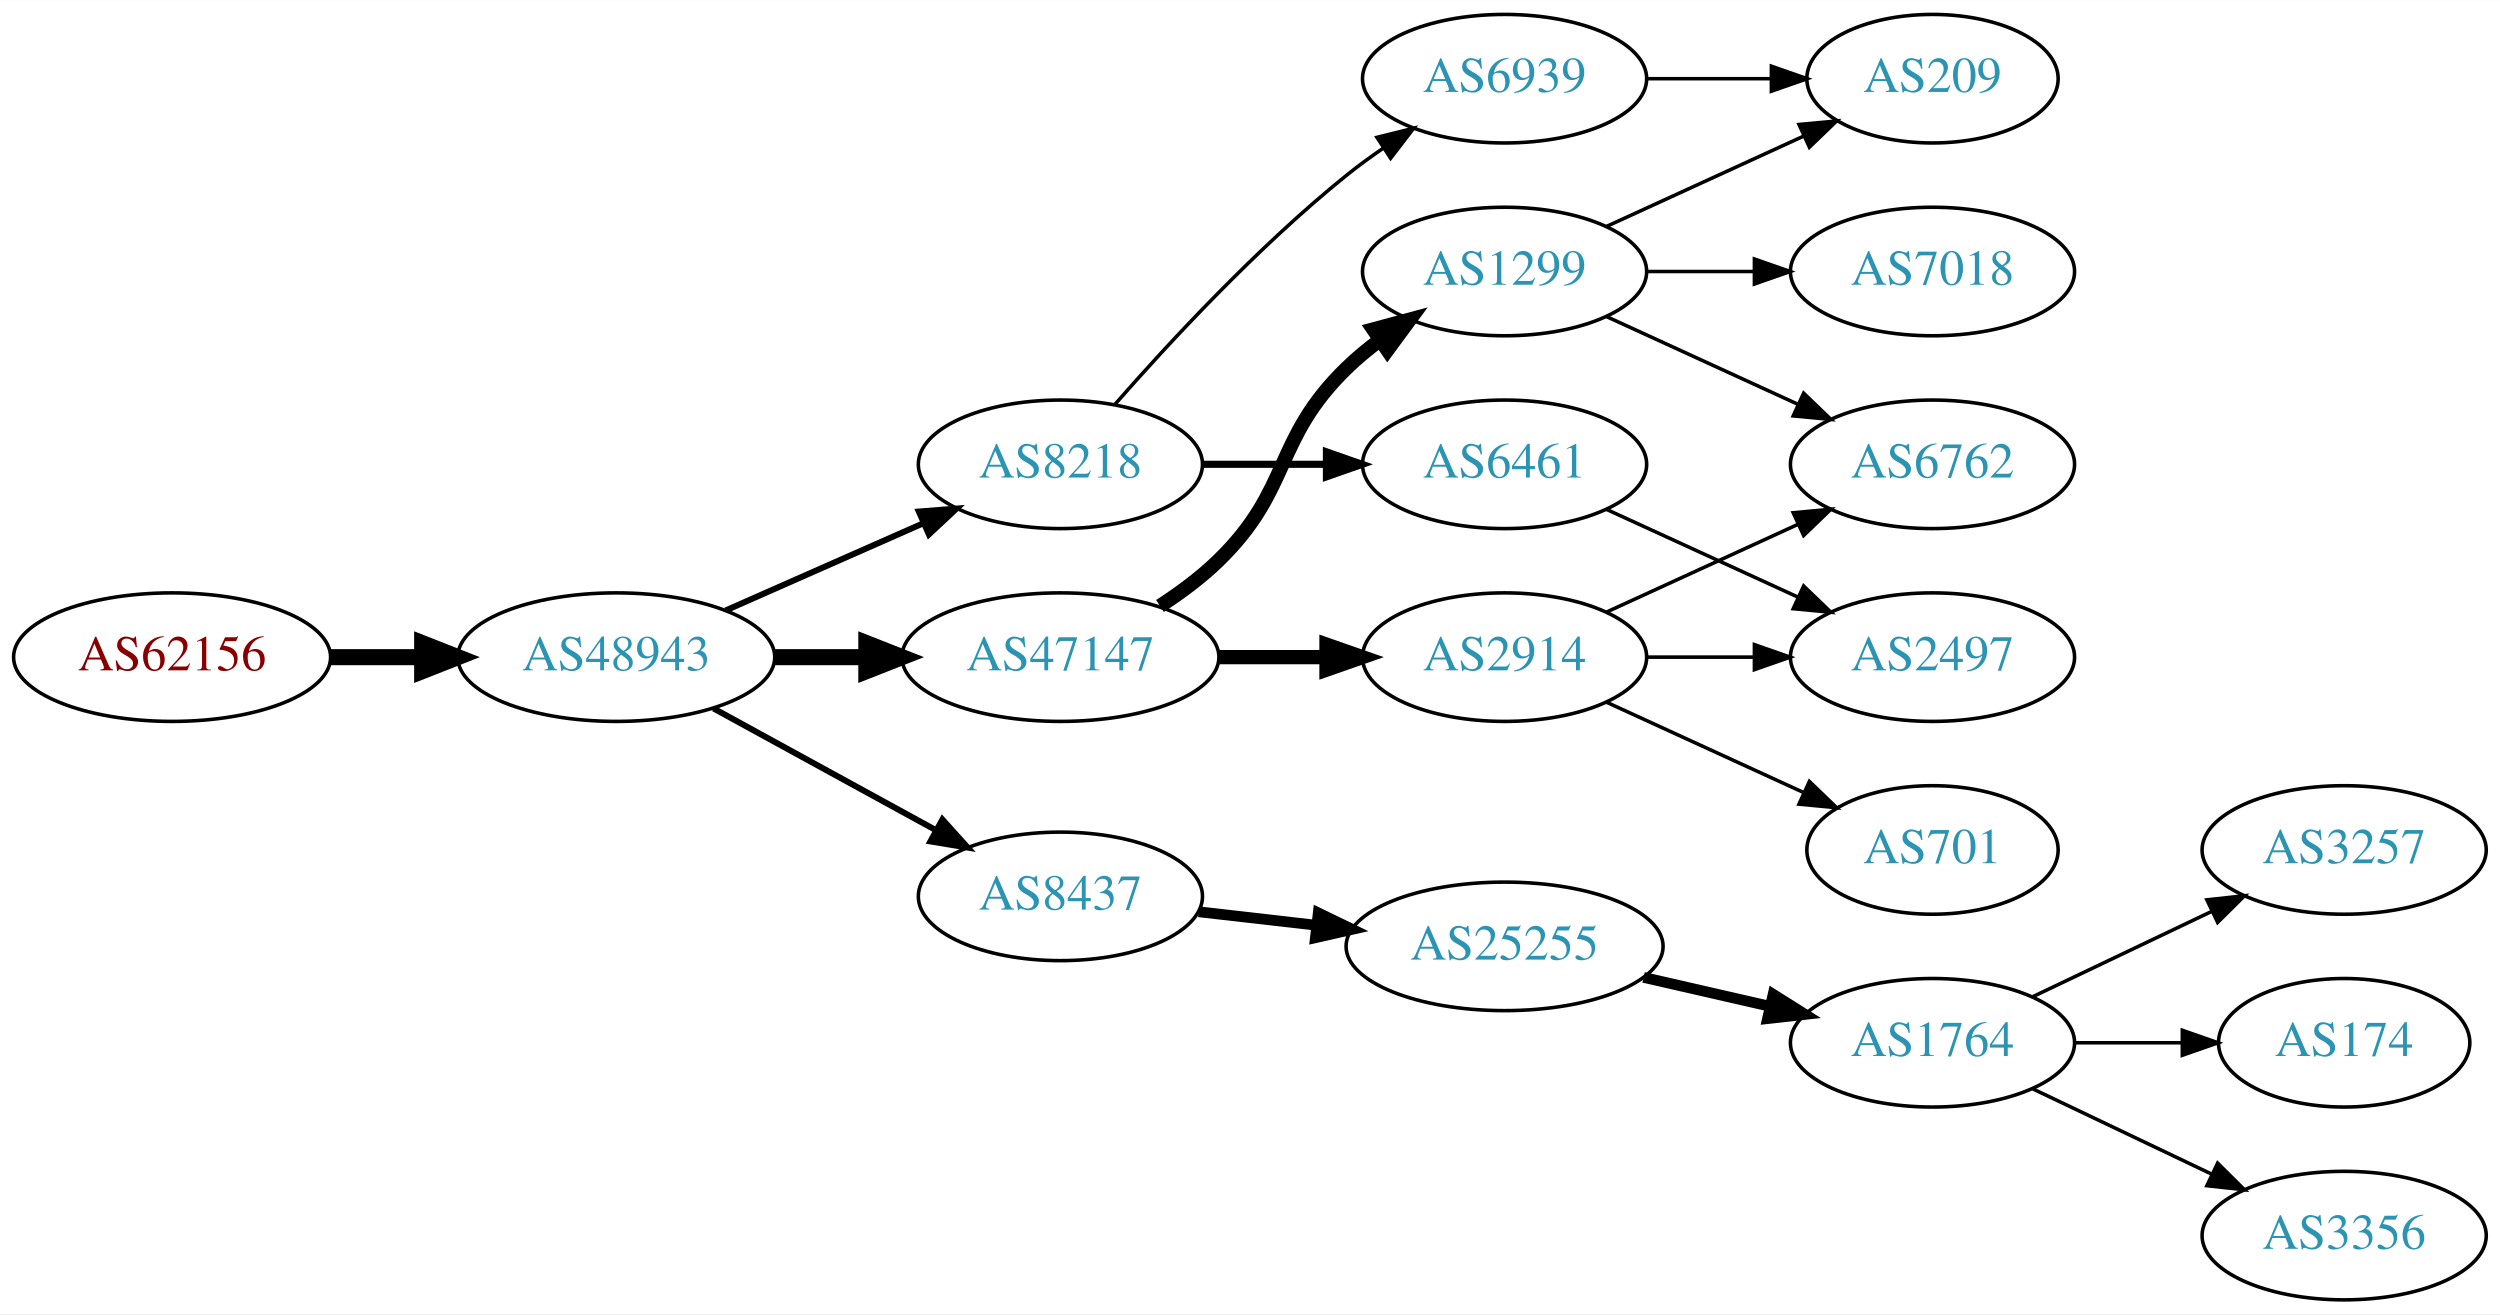
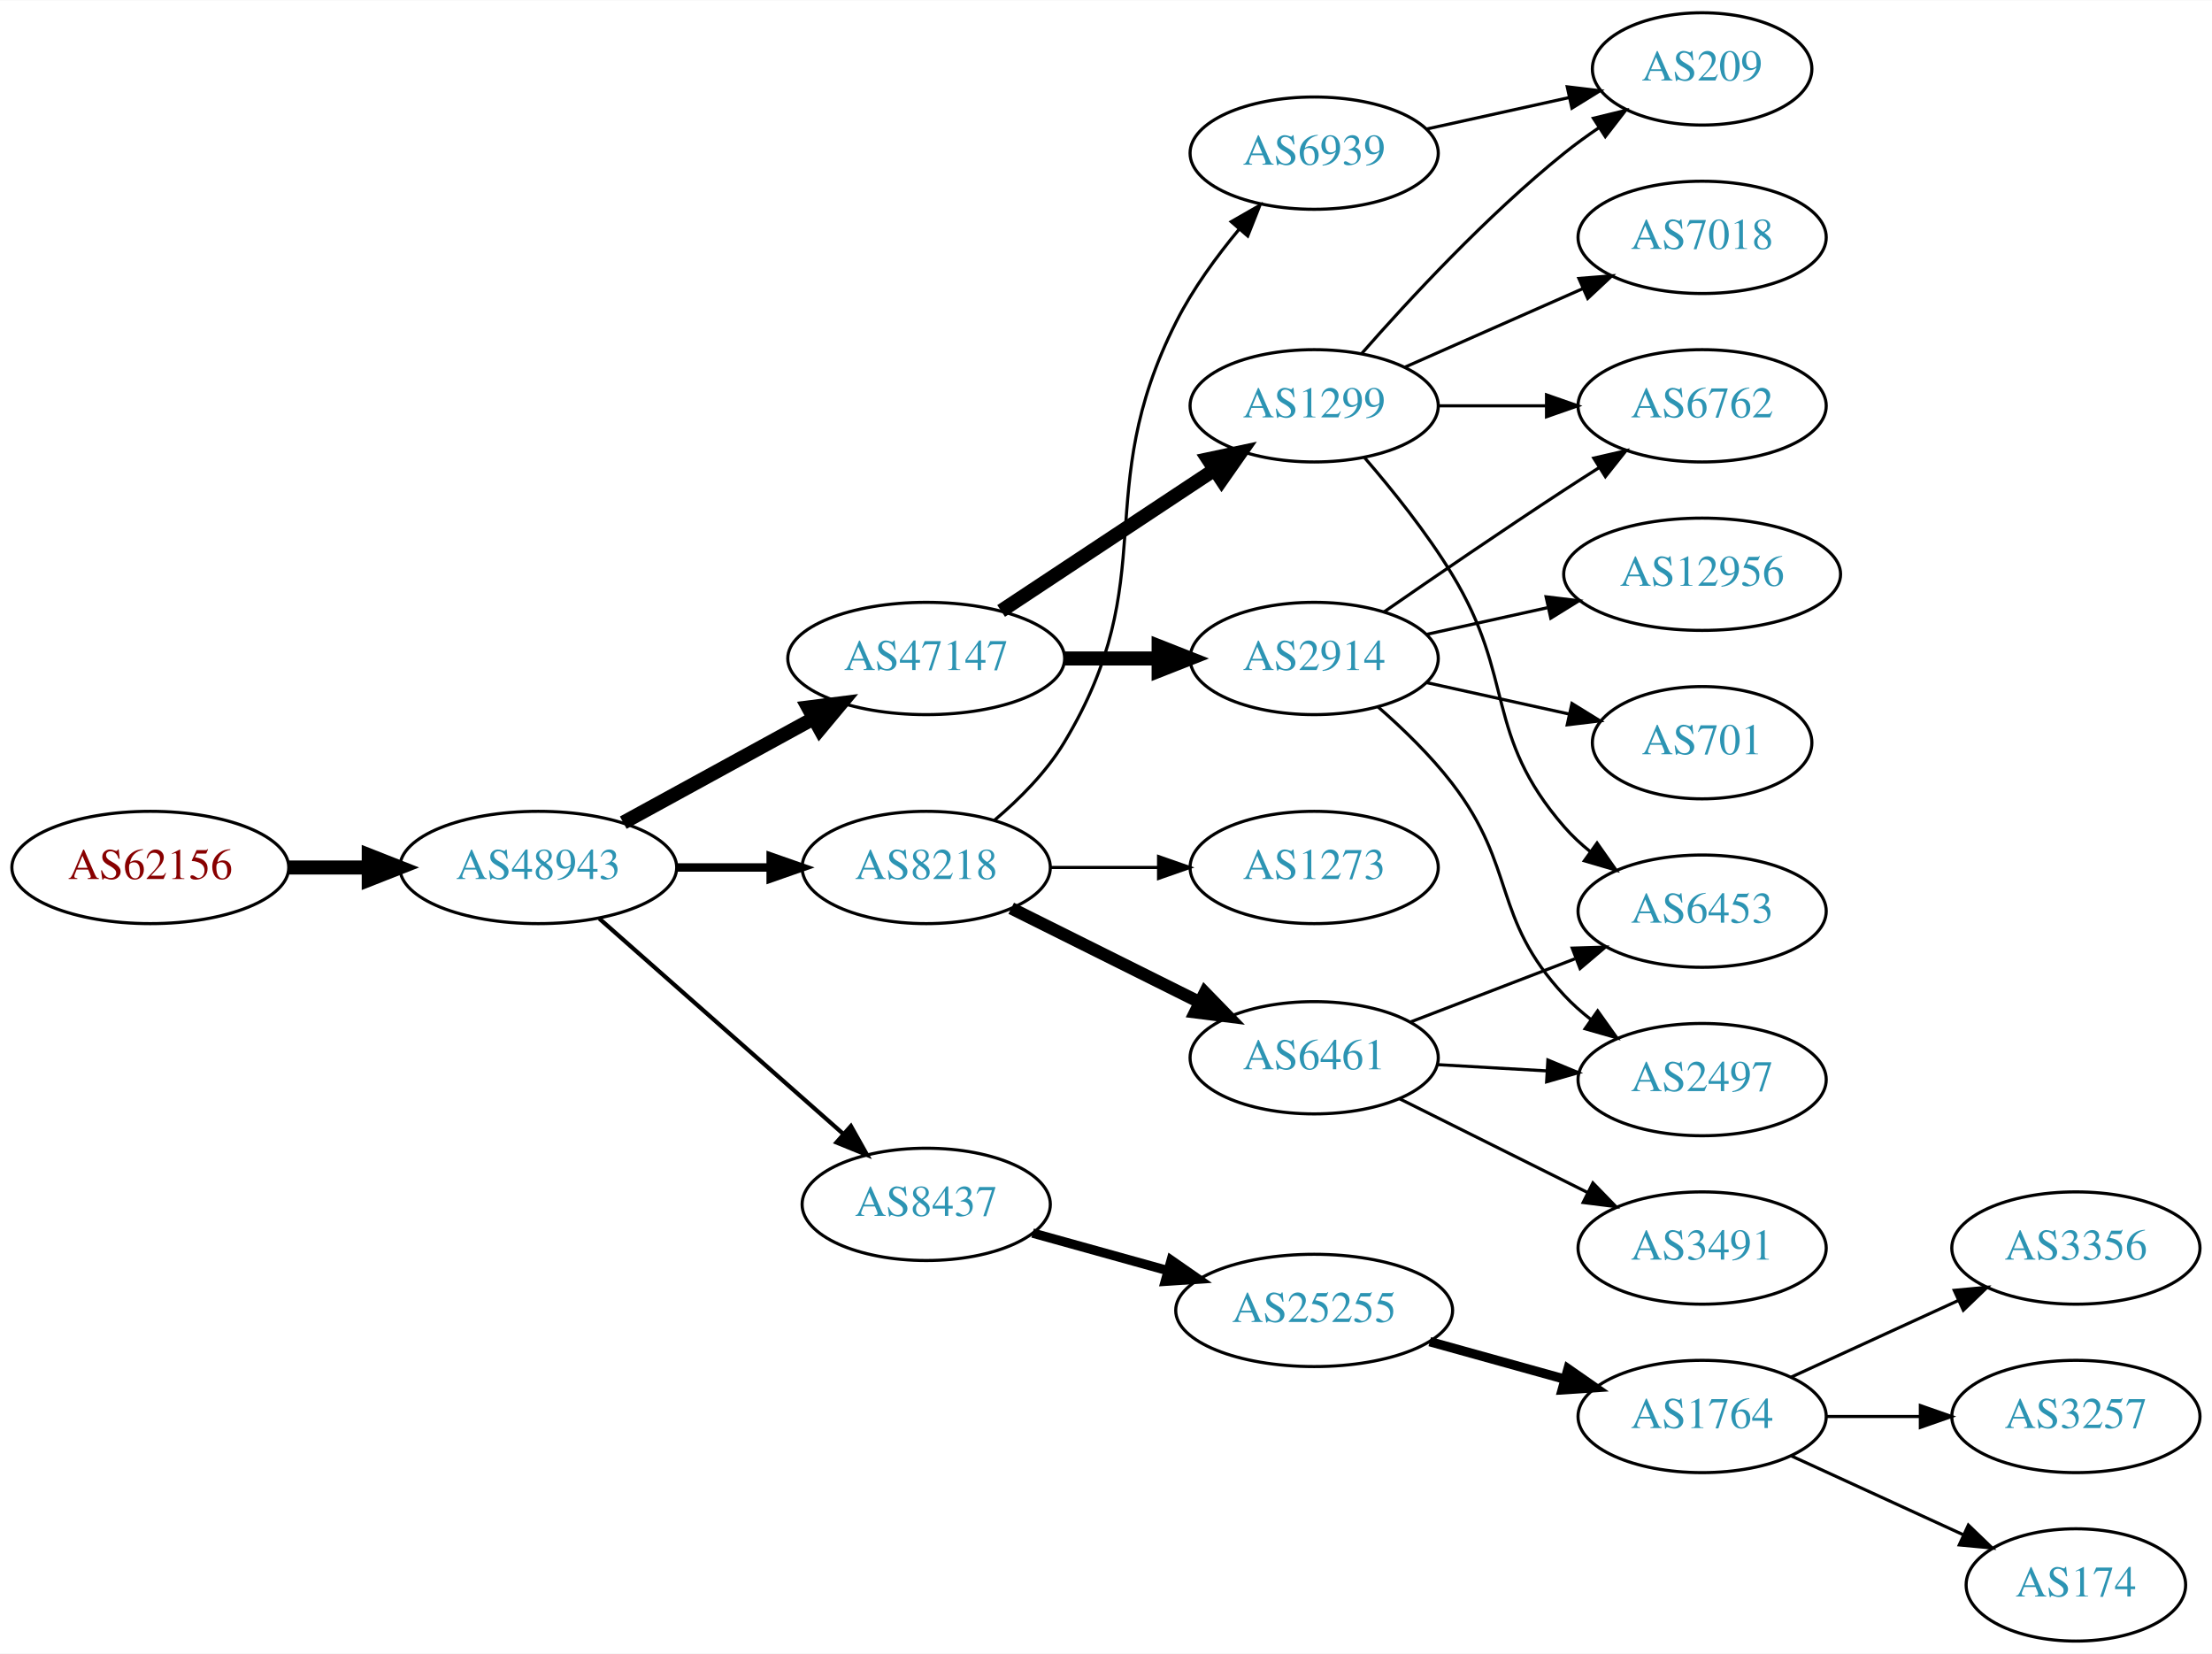
- <svg xmlns="http://www.w3.org/2000/svg" xmlns:xlink="http://www.w3.org/1999/xlink" width="700pt" height="368pt" viewBox="0.00 0.00 700.15 368.00">
-   <g id="graph0" class="graph" transform="scale(1 1) rotate(0) translate(4 364)">
-     <polygon fill="white" stroke="none" points="-4,4 -4,-364 696.155,-364 696.155,4 -4,4" />
+ <svg xmlns="http://www.w3.org/2000/svg" xmlns:xlink="http://www.w3.org/1999/xlink" width="709pt" height="530pt" viewBox="0.00 0.00 709.25 530.00">
+   <g id="graph0" class="graph" transform="scale(1 1) rotate(0) translate(4 526)">
+     <polygon fill="white" stroke="none" points="-4,4 -4,-526 705.254,-526 705.254,4 -4,4" />
    <g id="node1" class="node">
      <g id="a_node1">
        <a xlink:href="/asn/62156" xlink:title="AS62156 ~ HXS GmbH [AT]">
-           <ellipse fill="#ffffff" stroke="black" cx="44.196" cy="-180" rx="44.393" ry="18" />
-           <text text-anchor="middle" x="44.196" y="-176.3" font-family="Times,serif" font-size="14.00" fill="#880000">AS62156</text>
+           <ellipse fill="#ffffff" stroke="black" cx="44.196" cy="-248" rx="44.393" ry="18" />
+           <text text-anchor="middle" x="44.196" y="-244.3" font-family="Times,serif" font-size="14.00" fill="#880000">AS62156</text>
        </a>
      </g>
    </g>
    <g id="node2" class="node">
      <g id="a_node2">
        <a xlink:href="/asn/48943" xlink:title="AS48943 ~ KAPPER NETWORK-COMMUNICATIONS GmbH [AT]">
-           <ellipse fill="#ffffff" stroke="black" cx="168.588" cy="-180" rx="44.393" ry="18" />
-           <text text-anchor="middle" x="168.588" y="-176.3" font-family="Times,serif" font-size="14.00" fill="#2c94b3">AS48943</text>
+           <ellipse fill="#ffffff" stroke="black" cx="168.588" cy="-248" rx="44.393" ry="18" />
+           <text text-anchor="middle" x="168.588" y="-244.3" font-family="Times,serif" font-size="14.00" fill="#2c94b3">AS48943</text>
        </a>
      </g>
    </g>
    <g id="edge1" class="edge">
-       <path fill="none" stroke="black" stroke-width="4.5" d="M88.692,-180C96.898,-180 105.569,-180 114.041,-180" />
-       <polygon fill="black" stroke="black" stroke-width="4.5" points="114.233,-183.938 124.233,-180 114.233,-176.063 114.233,-183.938" />
+       <path fill="none" stroke="black" stroke-width="4.5" d="M88.692,-248C96.898,-248 105.569,-248 114.041,-248" />
+       <polygon fill="black" stroke="black" stroke-width="4.5" points="114.233,-251.938 124.233,-248 114.233,-244.063 114.233,-251.938" />
    </g>
    <g id="node3" class="node">
      <g id="a_node3">
        <a xlink:href="/asn/8218" xlink:title="AS8218 ~ legacy Neotelecoms [FR]">
-           <ellipse fill="#ffffff" stroke="black" cx="292.98" cy="-234" rx="39.794" ry="18" />
-           <text text-anchor="middle" x="292.98" y="-230.3" font-family="Times,serif" font-size="14.00" fill="#2c94b3">AS8218</text>
+           <ellipse fill="#ffffff" stroke="black" cx="292.98" cy="-248" rx="39.794" ry="18" />
+           <text text-anchor="middle" x="292.98" y="-244.3" font-family="Times,serif" font-size="14.00" fill="#2c94b3">AS8218</text>
        </a>
      </g>
    </g>
    <g id="edge2" class="edge">
-       <path fill="none" stroke="black" stroke-width="1.688" d="M199.216,-193.072C215.81,-200.393 236.67,-209.597 254.403,-217.421" />
-       <polygon fill="black" stroke="black" stroke-width="1.688" points="253.325,-220.77 263.887,-221.605 256.151,-214.366 253.325,-220.77" />
+       <path fill="none" stroke="black" stroke-width="2.7" d="M213.084,-248C222.773,-248 233.11,-248 243.002,-248" />
+       <polygon fill="black" stroke="black" stroke-width="2.7" points="243.105,-251.5 253.105,-248 243.105,-244.5 243.105,-251.5" />
    </g>
    <g id="node4" class="node">
      <g id="a_node4">
        <a xlink:href="/asn/47147" xlink:title="AS47147 ~ ANEXIA Internetdienstleistungs GmbH [AT]">
-           <ellipse fill="#ffffff" stroke="black" cx="292.98" cy="-180" rx="44.393" ry="18" />
-           <text text-anchor="middle" x="292.98" y="-176.3" font-family="Times,serif" font-size="14.00" fill="#2c94b3">AS47147</text>
+           <ellipse fill="#ffffff" stroke="black" cx="292.98" cy="-315" rx="44.393" ry="18" />
+           <text text-anchor="middle" x="292.98" y="-311.3" font-family="Times,serif" font-size="14.00" fill="#2c94b3">AS47147</text>
        </a>
      </g>
    </g>
    <g id="edge3" class="edge">
-       <path fill="none" stroke="black" stroke-width="4.5" d="M213.084,-180C221.29,-180 229.961,-180 238.434,-180" />
-       <polygon fill="black" stroke="black" stroke-width="4.5" points="238.625,-183.938 248.625,-180 238.625,-176.063 238.625,-183.938" />
+       <path fill="none" stroke="black" stroke-width="4.5" d="M195.844,-262.373C213.672,-272.132 237.448,-285.148 256.895,-295.793" />
+       <polygon fill="black" stroke="black" stroke-width="4.5" points="255.105,-299.303 265.768,-300.651 258.887,-292.395 255.105,-299.303" />
    </g>
    <g id="node5" class="node">
      <g id="a_node5">
        <a xlink:href="/asn/8437" xlink:title="AS8437 ~ Hutchison Drei Austria GmbH [AT]">
-           <ellipse fill="#ffffff" stroke="black" cx="292.98" cy="-113" rx="39.794" ry="18" />
-           <text text-anchor="middle" x="292.98" y="-109.3" font-family="Times,serif" font-size="14.00" fill="#2c94b3">AS8437</text>
+           <ellipse fill="#ffffff" stroke="black" cx="292.98" cy="-140" rx="39.794" ry="18" />
+           <text text-anchor="middle" x="292.98" y="-136.3" font-family="Times,serif" font-size="14.00" fill="#2c94b3">AS8437</text>
        </a>
      </g>
    </g>
    <g id="edge4" class="edge">
-       <path fill="none" stroke="black" stroke-width="1.688" d="M195.844,-165.627C214.035,-155.669 238.421,-142.32 258.08,-131.558" />
-       <polygon fill="black" stroke="black" stroke-width="1.688" points="259.93,-134.535 267.021,-126.663 256.569,-128.395 259.93,-134.535" />
+       <path fill="none" stroke="black" stroke-width="1.35" d="M188.177,-231.597C208.994,-213.228 242.87,-183.335 266.23,-162.722" />
+       <polygon fill="black" stroke="black" stroke-width="1.35" points="268.833,-165.093 274.016,-155.852 264.202,-159.844 268.833,-165.093" />
    </g>
    <g id="node6" class="node">
      <g id="a_node6">
        <a xlink:href="/asn/6461" xlink:title="AS6461 ~ Zayo Bandwidth [US]">
-           <ellipse fill="#ffffff" stroke="black" cx="417.373" cy="-234" rx="39.794" ry="18" />
-           <text text-anchor="middle" x="417.373" y="-230.3" font-family="Times,serif" font-size="14.00" fill="#2c94b3">AS6461</text>
+           <ellipse fill="#ffffff" stroke="black" cx="417.373" cy="-187" rx="39.794" ry="18" />
+           <text text-anchor="middle" x="417.373" y="-183.3" font-family="Times,serif" font-size="14.00" fill="#2c94b3">AS6461</text>
        </a>
      </g>
    </g>
    <g id="edge5" class="edge">
-       <path fill="none" stroke="black" stroke-width="2" d="M332.706,-234C343.644,-234 355.695,-234 367.161,-234" />
-       <polygon fill="black" stroke="black" stroke-width="2" points="367.479,-237.5 377.479,-234 367.479,-230.5 367.479,-237.5" />
+       <path fill="none" stroke="black" stroke-width="4" d="M320.237,-234.914C337.862,-226.129 361.304,-214.446 380.626,-204.816" />
+       <polygon fill="black" stroke="black" stroke-width="4" points="382.349,-207.868 389.737,-200.275 379.226,-201.603 382.349,-207.868" />
    </g>
    <g id="node7" class="node">
      <g id="a_node7">
        <a xlink:href="/asn/6939" xlink:title="AS6939 ~ Hurricane Electric LLC [US]">
-           <ellipse fill="#ffffff" stroke="black" cx="417.373" cy="-342" rx="39.794" ry="18" />
-           <text text-anchor="middle" x="417.373" y="-338.3" font-family="Times,serif" font-size="14.00" fill="#2c94b3">AS6939</text>
+           <ellipse fill="#ffffff" stroke="black" cx="417.373" cy="-477" rx="39.794" ry="18" />
+           <text text-anchor="middle" x="417.373" y="-473.3" font-family="Times,serif" font-size="14.00" fill="#2c94b3">AS6939</text>
        </a>
      </g>
    </g>
    <g id="edge6" class="edge">
-       <path fill="none" stroke="black" d="M308.133,-250.663C323.234,-267.894 348.355,-295.024 373.176,-315 376.432,-317.62 379.957,-320.192 383.542,-322.646" />
-       <polygon fill="black" stroke="black" points="381.629,-325.577 391.914,-328.121 385.46,-319.719 381.629,-325.577" />
+       <path fill="none" stroke="black" d="M314.888,-263.169C322.902,-269.948 331.48,-278.545 337.176,-288 369.22,-341.191 345.184,-367.571 373.176,-423 378.48,-433.502 386.053,-443.877 393.381,-452.683" />
+       <polygon fill="black" stroke="black" points="390.777,-455.022 399.97,-460.288 396.067,-450.438 390.777,-455.022" />
    </g>
    <g id="node8" class="node">
      <g id="a_node8">
-         <a xlink:href="/asn/1299" xlink:title="AS1299 ~ Telia Carrier [EU]">
-           <ellipse fill="#ffffff" stroke="black" cx="417.373" cy="-288" rx="39.794" ry="18" />
-           <text text-anchor="middle" x="417.373" y="-284.3" font-family="Times,serif" font-size="14.00" fill="#2c94b3">AS1299</text>
+         <a xlink:href="/asn/1273" xlink:title="AS1273 ~ Vodafone Group PLC [EU]">
+           <ellipse fill="#ffffff" stroke="black" cx="417.373" cy="-248" rx="39.794" ry="18" />
+           <text text-anchor="middle" x="417.373" y="-244.3" font-family="Times,serif" font-size="14.00" fill="#2c94b3">AS1273</text>
        </a>
      </g>
    </g>
    <g id="edge7" class="edge">
-       <path fill="none" stroke="black" stroke-width="4" d="M320.864,-194.329C326.589,-198.036 332.355,-202.318 337.176,-207 357.87,-227.094 352.483,-240.906 373.176,-261 376.022,-263.763 379.195,-266.386 382.496,-268.834" />
-       <polygon fill="black" stroke="black" stroke-width="4" points="380.612,-271.786 390.843,-274.538 384.561,-266.006 380.612,-271.786" />
+       <path fill="none" stroke="black" d="M332.706,-248C343.644,-248 355.695,-248 367.161,-248" />
+       <polygon fill="black" stroke="black" points="367.479,-251.5 377.479,-248 367.479,-244.5 367.479,-251.5" />
    </g>
    <g id="node9" class="node">
      <g id="a_node9">
-         <a xlink:href="/asn/2914" xlink:title="AS2914 ~ NTT America, Inc. [US]">
-           <ellipse fill="#ffffff" stroke="black" cx="417.373" cy="-180" rx="39.794" ry="18" />
-           <text text-anchor="middle" x="417.373" y="-176.3" font-family="Times,serif" font-size="14.00" fill="#2c94b3">AS2914</text>
+         <a xlink:href="/asn/1299" xlink:title="AS1299 ~ Telia Carrier [EU]">
+           <ellipse fill="#ffffff" stroke="black" cx="417.373" cy="-396" rx="39.794" ry="18" />
+           <text text-anchor="middle" x="417.373" y="-392.3" font-family="Times,serif" font-size="14.00" fill="#2c94b3">AS1299</text>
        </a>
      </g>
    </g>
    <g id="edge8" class="edge">
-       <path fill="none" stroke="black" stroke-width="4" d="M337.476,-180C347.165,-180 357.502,-180 367.394,-180" />
-       <polygon fill="black" stroke="black" stroke-width="4" points="367.497,-183.5 377.497,-180 367.497,-176.5 367.497,-183.5" />
+       <path fill="none" stroke="black" stroke-width="4.5" d="M317.001,-330.235C336.355,-343.044 364.191,-361.466 385.48,-375.555" />
+       <polygon fill="black" stroke="black" stroke-width="4.5" points="383.356,-378.871 393.868,-381.107 387.702,-372.304 383.356,-378.871" />
    </g>
    <g id="node10" class="node">
      <g id="a_node10">
+         <a xlink:href="/asn/2914" xlink:title="AS2914 ~ NTT America, Inc. [US]">
+           <ellipse fill="#ffffff" stroke="black" cx="417.373" cy="-315" rx="39.794" ry="18" />
+           <text text-anchor="middle" x="417.373" y="-311.3" font-family="Times,serif" font-size="14.00" fill="#2c94b3">AS2914</text>
+         </a>
+       </g>
+     </g>
+     <g id="edge9" class="edge">
+       <path fill="none" stroke="black" stroke-width="4.5" d="M337.476,-315C347.165,-315 357.502,-315 367.394,-315" />
+       <polygon fill="black" stroke="black" stroke-width="4.5" points="367.497,-318.938 377.497,-315 367.497,-311.063 367.497,-318.938" />
+     </g>
+     <g id="node19" class="node">
+       <g id="a_node19">
        <a xlink:href="/asn/25255" xlink:title="AS25255 ~ ==&gt; TELE2 AUSTRIA &lt;== [AT]">
-           <ellipse fill="#ffffff" stroke="black" cx="417.373" cy="-99" rx="44.393" ry="18" />
-           <text text-anchor="middle" x="417.373" y="-95.3" font-family="Times,serif" font-size="14.00" fill="#2c94b3">AS25255</text>
-         </a>
-       </g>
-     </g>
-     <g id="edge9" class="edge">
-       <path fill="none" stroke="black" stroke-width="3" d="M331.701,-108.685C342.133,-107.492 353.639,-106.176 364.716,-104.909" />
-       <polygon fill="black" stroke="black" stroke-width="3" points="365.189,-108.378 374.727,-103.764 364.394,-101.423 365.189,-108.378" />
+           <ellipse fill="#ffffff" stroke="black" cx="417.373" cy="-106" rx="44.393" ry="18" />
+           <text text-anchor="middle" x="417.373" y="-102.3" font-family="Times,serif" font-size="14.00" fill="#2c94b3">AS25255</text>
+         </a>
+       </g>
+     </g>
+     <g id="edge21" class="edge">
+       <path fill="none" stroke="black" stroke-width="3" d="M327.101,-130.799C340.446,-127.092 356.065,-122.753 370.475,-118.75" />
+       <polygon fill="black" stroke="black" stroke-width="3" points="371.516,-122.093 380.215,-116.044 369.643,-115.349 371.516,-122.093" />
+     </g>
+     <g id="node13" class="node">
+       <g id="a_node13">
+         <a xlink:href="/asn/6453" xlink:title="AS6453 ~ TATA COMMUNICATIONS (AMERICA) INC [US]">
+           <ellipse fill="#ffffff" stroke="black" cx="541.765" cy="-234" rx="39.794" ry="18" />
+           <text text-anchor="middle" x="541.765" y="-230.3" font-family="Times,serif" font-size="14.00" fill="#2c94b3">AS6453</text>
+         </a>
+       </g>
+     </g>
+     <g id="edge20" class="edge">
+       <path fill="none" stroke="black" d="M448.313,-198.497C464.168,-204.586 483.848,-212.143 500.971,-218.719" />
+       <polygon fill="black" stroke="black" points="500.119,-222.141 510.709,-222.458 502.629,-215.606 500.119,-222.141" />
    </g>
    <g id="node17" class="node">
      <g id="a_node17">
        <a xlink:href="/asn/2497" xlink:title="AS2497 ~ Internet Initiative Japan Inc. [JP]">
-           <ellipse fill="#ffffff" stroke="black" cx="537.215" cy="-180" rx="39.794" ry="18" />
-           <text text-anchor="middle" x="537.215" y="-176.3" font-family="Times,serif" font-size="14.00" fill="#2c94b3">AS2497</text>
-         </a>
-       </g>
-     </g>
-     <g id="edge20" class="edge">
-       <path fill="none" stroke="black" d="M446.001,-221.339C461.958,-214.027 482.229,-204.739 499.512,-196.819" />
-       <polygon fill="black" stroke="black" points="501.126,-199.929 508.759,-192.581 498.21,-193.565 501.126,-199.929" />
-     </g>
-     <g id="node19" class="node">
-       <g id="a_node19">
+           <ellipse fill="#ffffff" stroke="black" cx="541.765" cy="-180" rx="39.794" ry="18" />
+           <text text-anchor="middle" x="541.765" y="-176.3" font-family="Times,serif" font-size="14.00" fill="#2c94b3">AS2497</text>
+         </a>
+       </g>
+     </g>
+     <g id="edge19" class="edge">
+       <path fill="none" stroke="black" d="M456.762,-184.804C467.932,-184.166 480.285,-183.459 492.002,-182.789" />
+       <polygon fill="black" stroke="black" points="492.306,-186.277 502.09,-182.212 491.907,-179.289 492.306,-186.277" />
+     </g>
+     <g id="node18" class="node">
+       <g id="a_node18">
+         <a xlink:href="/asn/3491" xlink:title="AS3491 ~ PCCW Global, Inc. [US]">
+           <ellipse fill="#ffffff" stroke="black" cx="541.765" cy="-126" rx="39.794" ry="18" />
+           <text text-anchor="middle" x="541.765" y="-122.3" font-family="Times,serif" font-size="14.00" fill="#2c94b3">AS3491</text>
+         </a>
+       </g>
+     </g>
+     <g id="edge18" class="edge">
+       <path fill="none" stroke="black" d="M444.629,-173.914C462.255,-165.129 485.696,-153.446 505.018,-143.816" />
+       <polygon fill="black" stroke="black" points="506.741,-146.868 514.13,-139.275 503.618,-140.603 506.741,-146.868" />
+     </g>
+     <g id="node14" class="node">
+       <g id="a_node14">
        <a xlink:href="/asn/209" xlink:title="AS209 ~ CenturyLink Communications, LLC [US]">
-           <ellipse fill="#ffffff" stroke="black" cx="537.215" cy="-342" rx="35.194" ry="18" />
-           <text text-anchor="middle" x="537.215" y="-338.3" font-family="Times,serif" font-size="14.00" fill="#2c94b3">AS209</text>
-         </a>
-       </g>
-     </g>
-     <g id="edge21" class="edge">
-       <path fill="none" stroke="black" d="M457.285,-342C468.372,-342 480.531,-342 491.914,-342" />
-       <polygon fill="black" stroke="black" points="492.096,-345.5 502.096,-342 492.096,-338.5 492.096,-345.5" />
+           <ellipse fill="#ffffff" stroke="black" cx="541.765" cy="-504" rx="35.194" ry="18" />
+           <text text-anchor="middle" x="541.765" y="-500.3" font-family="Times,serif" font-size="14.00" fill="#2c94b3">AS209</text>
+         </a>
+       </g>
+     </g>
+     <g id="edge26" class="edge">
+       <path fill="none" stroke="black" d="M453.445,-484.737C467.679,-487.877 484.233,-491.529 499.078,-494.804" />
+       <polygon fill="black" stroke="black" points="498.513,-498.263 509.032,-497 500.021,-491.428 498.513,-498.263" />
+     </g>
+     <g id="node11" class="node">
+       <g id="a_node11">
+         <a xlink:href="/asn/7018" xlink:title="AS7018 ~ AT&amp;T Services, Inc. [US]">
+           <ellipse fill="#ffffff" stroke="black" cx="541.765" cy="-450" rx="39.794" ry="18" />
+           <text text-anchor="middle" x="541.765" y="-446.3" font-family="Times,serif" font-size="14.00" fill="#2c94b3">AS7018</text>
+         </a>
+       </g>
+     </g>
+     <g id="edge10" class="edge">
+       <path fill="none" stroke="black" d="M446.452,-408.389C463.4,-415.866 485.197,-425.483 503.566,-433.588" />
+       <polygon fill="black" stroke="black" points="502.254,-436.834 512.816,-437.669 505.08,-430.43 502.254,-436.834" />
+     </g>
+     <g id="node12" class="node">
+       <g id="a_node12">
+         <a xlink:href="/asn/6762" xlink:title="AS6762 ~ TELECOM ITALIA SPARKLE S.p.A. [IT]">
+           <ellipse fill="#ffffff" stroke="black" cx="541.765" cy="-396" rx="39.794" ry="18" />
+           <text text-anchor="middle" x="541.765" y="-392.3" font-family="Times,serif" font-size="14.00" fill="#2c94b3">AS6762</text>
+         </a>
+       </g>
+     </g>
+     <g id="edge11" class="edge">
+       <path fill="none" stroke="black" d="M457.098,-396C468.037,-396 480.087,-396 491.553,-396" />
+       <polygon fill="black" stroke="black" points="491.871,-399.5 501.871,-396 491.871,-392.5 491.871,-399.5" />
+     </g>
+     <g id="edge12" class="edge">
+       <path fill="none" stroke="black" d="M433.57,-379.323C442.446,-369.051 453.458,-355.334 461.569,-342 482.041,-308.342 471.735,-290.742 497.569,-261 500.033,-258.162 502.87,-255.523 505.888,-253.094" />
+       <polygon fill="black" stroke="black" points="508.075,-255.833 514.166,-247.164 503.998,-250.142 508.075,-255.833" />
+     </g>
+     <g id="edge13" class="edge">
+       <path fill="none" stroke="black" d="M432.525,-412.663C447.626,-429.894 472.747,-457.024 497.569,-477 501.074,-479.821 504.892,-482.587 508.76,-485.208" />
+       <polygon fill="black" stroke="black" points="506.91,-488.18 517.205,-490.682 510.717,-482.306 506.91,-488.18" />
+     </g>
+     <g id="edge15" class="edge">
+       <path fill="none" stroke="black" d="M439.73,-329.901C455.581,-340.877 477.784,-356.079 497.569,-369 501.151,-371.339 504.921,-373.759 508.681,-376.144" />
+       <polygon fill="black" stroke="black" points="507.015,-379.231 517.342,-381.596 510.744,-373.307 507.015,-379.231" />
    </g>
    <g id="node15" class="node">
      <g id="a_node15">
-         <a xlink:href="/asn/6762" xlink:title="AS6762 ~ TELECOM ITALIA SPARKLE S.p.A. [IT]">
-           <ellipse fill="#ffffff" stroke="black" cx="537.215" cy="-234" rx="39.794" ry="18" />
-           <text text-anchor="middle" x="537.215" y="-230.3" font-family="Times,serif" font-size="14.00" fill="#2c94b3">AS6762</text>
-         </a>
-       </g>
-     </g>
-     <g id="edge18" class="edge">
-       <path fill="none" stroke="black" d="M446.001,-275.339C461.958,-268.027 482.229,-258.739 499.512,-250.819" />
-       <polygon fill="black" stroke="black" points="501.126,-253.929 508.759,-246.581 498.21,-247.565 501.126,-253.929" />
-     </g>
-     <g id="node18" class="node">
-       <g id="a_node18">
-         <a xlink:href="/asn/7018" xlink:title="AS7018 ~ AT&amp;T Services, Inc. [US]">
-           <ellipse fill="#ffffff" stroke="black" cx="537.215" cy="-288" rx="39.794" ry="18" />
-           <text text-anchor="middle" x="537.215" y="-284.3" font-family="Times,serif" font-size="14.00" fill="#2c94b3">AS7018</text>
-         </a>
-       </g>
-     </g>
-     <g id="edge17" class="edge">
-       <path fill="none" stroke="black" d="M457.285,-288C466.839,-288 477.188,-288 487.151,-288" />
-       <polygon fill="black" stroke="black" points="487.343,-291.5 497.343,-288 487.343,-284.5 487.343,-291.5" />
-     </g>
-     <g id="edge19" class="edge">
-       <path fill="none" stroke="black" d="M446.001,-300.661C462.418,-308.183 483.399,-317.798 500.996,-325.861" />
-       <polygon fill="black" stroke="black" points="499.824,-329.174 510.373,-330.158 502.74,-322.811 499.824,-329.174" />
+         <a xlink:href="/asn/12956" xlink:title="AS12956 ~ TELXIUS [ES]">
+           <ellipse fill="#ffffff" stroke="black" cx="541.765" cy="-342" rx="44.393" ry="18" />
+           <text text-anchor="middle" x="541.765" y="-338.3" font-family="Times,serif" font-size="14.00" fill="#2c94b3">AS12956</text>
+         </a>
+       </g>
    </g>
    <g id="edge14" class="edge">
-       <path fill="none" stroke="black" d="M446.001,-192.661C461.958,-199.973 482.229,-209.261 499.512,-217.181" />
-       <polygon fill="black" stroke="black" points="498.21,-220.435 508.759,-221.419 501.126,-214.071 498.21,-220.435" />
+       <path fill="none" stroke="black" d="M453.445,-322.737C465.485,-325.393 479.185,-328.415 492.106,-331.266" />
+       <polygon fill="black" stroke="black" points="491.735,-334.768 502.254,-333.505 493.243,-327.932 491.735,-334.768" />
    </g>
    <g id="node16" class="node">
      <g id="a_node16">
        <a xlink:href="/asn/701" xlink:title="AS701 ~ UUNET [US]">
-           <ellipse fill="#ffffff" stroke="black" cx="537.215" cy="-126" rx="35.194" ry="18" />
-           <text text-anchor="middle" x="537.215" y="-122.3" font-family="Times,serif" font-size="14.00" fill="#2c94b3">AS701</text>
-         </a>
-       </g>
-     </g>
-     <g id="edge15" class="edge">
-       <path fill="none" stroke="black" d="M446.001,-167.339C462.418,-159.817 483.399,-150.202 500.996,-142.139" />
-       <polygon fill="black" stroke="black" points="502.74,-145.189 510.373,-137.842 499.824,-138.826 502.74,-145.189" />
+           <ellipse fill="#ffffff" stroke="black" cx="541.765" cy="-288" rx="35.194" ry="18" />
+           <text text-anchor="middle" x="541.765" y="-284.3" font-family="Times,serif" font-size="14.00" fill="#2c94b3">AS701</text>
+         </a>
+       </g>
    </g>
    <g id="edge16" class="edge">
-       <path fill="none" stroke="black" d="M457.285,-180C466.839,-180 477.188,-180 487.151,-180" />
-       <polygon fill="black" stroke="black" points="487.343,-183.5 497.343,-180 487.343,-176.5 487.343,-183.5" />
-     </g>
-     <g id="node11" class="node">
-       <g id="a_node11">
+       <path fill="none" stroke="black" d="M453.445,-307.263C467.679,-304.123 484.233,-300.471 499.078,-297.196" />
+       <polygon fill="black" stroke="black" points="500.021,-300.572 509.032,-295 498.513,-293.737 500.021,-300.572" />
+     </g>
+     <g id="edge17" class="edge">
+       <path fill="none" stroke="black" d="M437.811,-299.507C445.778,-292.553 454.717,-283.914 461.569,-275 482.409,-247.888 474.271,-232.032 497.569,-207 500.129,-204.249 503.03,-201.667 506.088,-199.274" />
+       <polygon fill="black" stroke="black" points="508.269,-202.019 514.422,-193.394 504.233,-196.299 508.269,-202.019" />
+     </g>
+     <g id="node20" class="node">
+       <g id="a_node20">
        <a xlink:href="/asn/1764" xlink:title="AS1764 ~ NEXTLAYER-AS [AT]">
-           <ellipse fill="#ffffff" stroke="black" cx="537.215" cy="-72" rx="39.794" ry="18" />
-           <text text-anchor="middle" x="537.215" y="-68.3" font-family="Times,serif" font-size="14.00" fill="#2c94b3">AS1764</text>
-         </a>
-       </g>
-     </g>
-     <g id="edge10" class="edge">
-       <path fill="none" stroke="black" stroke-width="3" d="M456.307,-90.308C467.548,-87.733 479.961,-84.889 491.584,-82.226" />
-       <polygon fill="black" stroke="black" stroke-width="3" points="492.58,-85.588 501.545,-79.944 491.016,-78.765 492.58,-85.588" />
-     </g>
-     <g id="node12" class="node">
-       <g id="a_node12">
+           <ellipse fill="#ffffff" stroke="black" cx="541.765" cy="-72" rx="39.794" ry="18" />
+           <text text-anchor="middle" x="541.765" y="-68.3" font-family="Times,serif" font-size="14.00" fill="#2c94b3">AS1764</text>
+         </a>
+       </g>
+     </g>
+     <g id="edge22" class="edge">
+       <path fill="none" stroke="black" stroke-width="3" d="M454.432,-95.983C467.937,-92.231 483.418,-87.931 497.507,-84.017" />
+       <polygon fill="black" stroke="black" stroke-width="3" points="498.774,-87.297 507.472,-81.249 496.9,-80.553 498.774,-87.297" />
+     </g>
+     <g id="node21" class="node">
+       <g id="a_node21">
+         <a xlink:href="/asn/3356" xlink:title="AS3356 ~ Level 3 Parent, LLC [US]">
+           <ellipse fill="#ffffff" stroke="black" cx="661.607" cy="-126" rx="39.794" ry="18" />
+           <text text-anchor="middle" x="661.607" y="-122.3" font-family="Times,serif" font-size="14.00" fill="#2c94b3">AS3356</text>
+         </a>
+       </g>
+     </g>
+     <g id="edge23" class="edge">
+       <path fill="none" stroke="black" d="M570.394,-84.661C586.351,-91.973 606.621,-101.261 623.904,-109.181" />
+       <polygon fill="black" stroke="black" points="622.602,-112.435 633.152,-113.419 625.519,-106.071 622.602,-112.435" />
+     </g>
+     <g id="node22" class="node">
+       <g id="a_node22">
        <a xlink:href="/asn/3257" xlink:title="AS3257 ~ GTT [DE]">
-           <ellipse fill="#ffffff" stroke="black" cx="652.508" cy="-126" rx="39.794" ry="18" />
-           <text text-anchor="middle" x="652.508" y="-122.3" font-family="Times,serif" font-size="14.00" fill="#2c94b3">AS3257</text>
-         </a>
-       </g>
-     </g>
-     <g id="edge11" class="edge">
-       <path fill="none" stroke="black" d="M565.352,-84.934C580.346,-92.081 599.167,-101.052 615.39,-108.785" />
-       <polygon fill="black" stroke="black" points="614.06,-112.028 624.593,-113.171 617.072,-105.709 614.06,-112.028" />
-     </g>
-     <g id="node13" class="node">
-       <g id="a_node13">
+           <ellipse fill="#ffffff" stroke="black" cx="661.607" cy="-72" rx="39.794" ry="18" />
+           <text text-anchor="middle" x="661.607" y="-68.3" font-family="Times,serif" font-size="14.00" fill="#2c94b3">AS3257</text>
+         </a>
+       </g>
+     </g>
+     <g id="edge24" class="edge">
+       <path fill="none" stroke="black" d="M581.677,-72C591.231,-72 601.58,-72 611.543,-72" />
+       <polygon fill="black" stroke="black" points="611.736,-75.5 621.735,-72 611.735,-68.5 611.736,-75.5" />
+     </g>
+     <g id="node23" class="node">
+       <g id="a_node23">
        <a xlink:href="/asn/174" xlink:title="AS174 ~ Cogent Communications [US]">
-           <ellipse fill="#ffffff" stroke="black" cx="652.508" cy="-72" rx="35.194" ry="18" />
-           <text text-anchor="middle" x="652.508" y="-68.3" font-family="Times,serif" font-size="14.00" fill="#2c94b3">AS174</text>
-         </a>
-       </g>
-     </g>
-     <g id="edge12" class="edge">
-       <path fill="none" stroke="black" d="M576.887,-72C586.593,-72 597.083,-72 607.046,-72" />
-       <polygon fill="black" stroke="black" points="607.183,-75.5 617.183,-72 607.183,-68.5 607.183,-75.5" />
-     </g>
-     <g id="node14" class="node">
-       <g id="a_node14">
-         <a xlink:href="/asn/3356" xlink:title="AS3356 ~ Level 3 Parent, LLC [US]">
-           <ellipse fill="#ffffff" stroke="black" cx="652.508" cy="-18" rx="39.794" ry="18" />
-           <text text-anchor="middle" x="652.508" y="-14.3" font-family="Times,serif" font-size="14.00" fill="#2c94b3">AS3356</text>
-         </a>
-       </g>
-     </g>
-     <g id="edge13" class="edge">
-       <path fill="none" stroke="black" d="M565.352,-59.066C580.346,-51.919 599.167,-42.948 615.39,-35.215" />
-       <polygon fill="black" stroke="black" points="617.072,-38.291 624.593,-30.829 614.06,-31.972 617.072,-38.291" />
+           <ellipse fill="#ffffff" stroke="black" cx="661.607" cy="-18" rx="35.194" ry="18" />
+           <text text-anchor="middle" x="661.607" y="-14.3" font-family="Times,serif" font-size="14.00" fill="#2c94b3">AS174</text>
+         </a>
+       </g>
+     </g>
+     <g id="edge25" class="edge">
+       <path fill="none" stroke="black" d="M570.394,-59.339C586.81,-51.817 607.791,-42.202 625.388,-34.139" />
+       <polygon fill="black" stroke="black" points="627.133,-37.189 634.766,-29.842 624.217,-30.826 627.133,-37.189" />
    </g>
  </g>
</svg>
